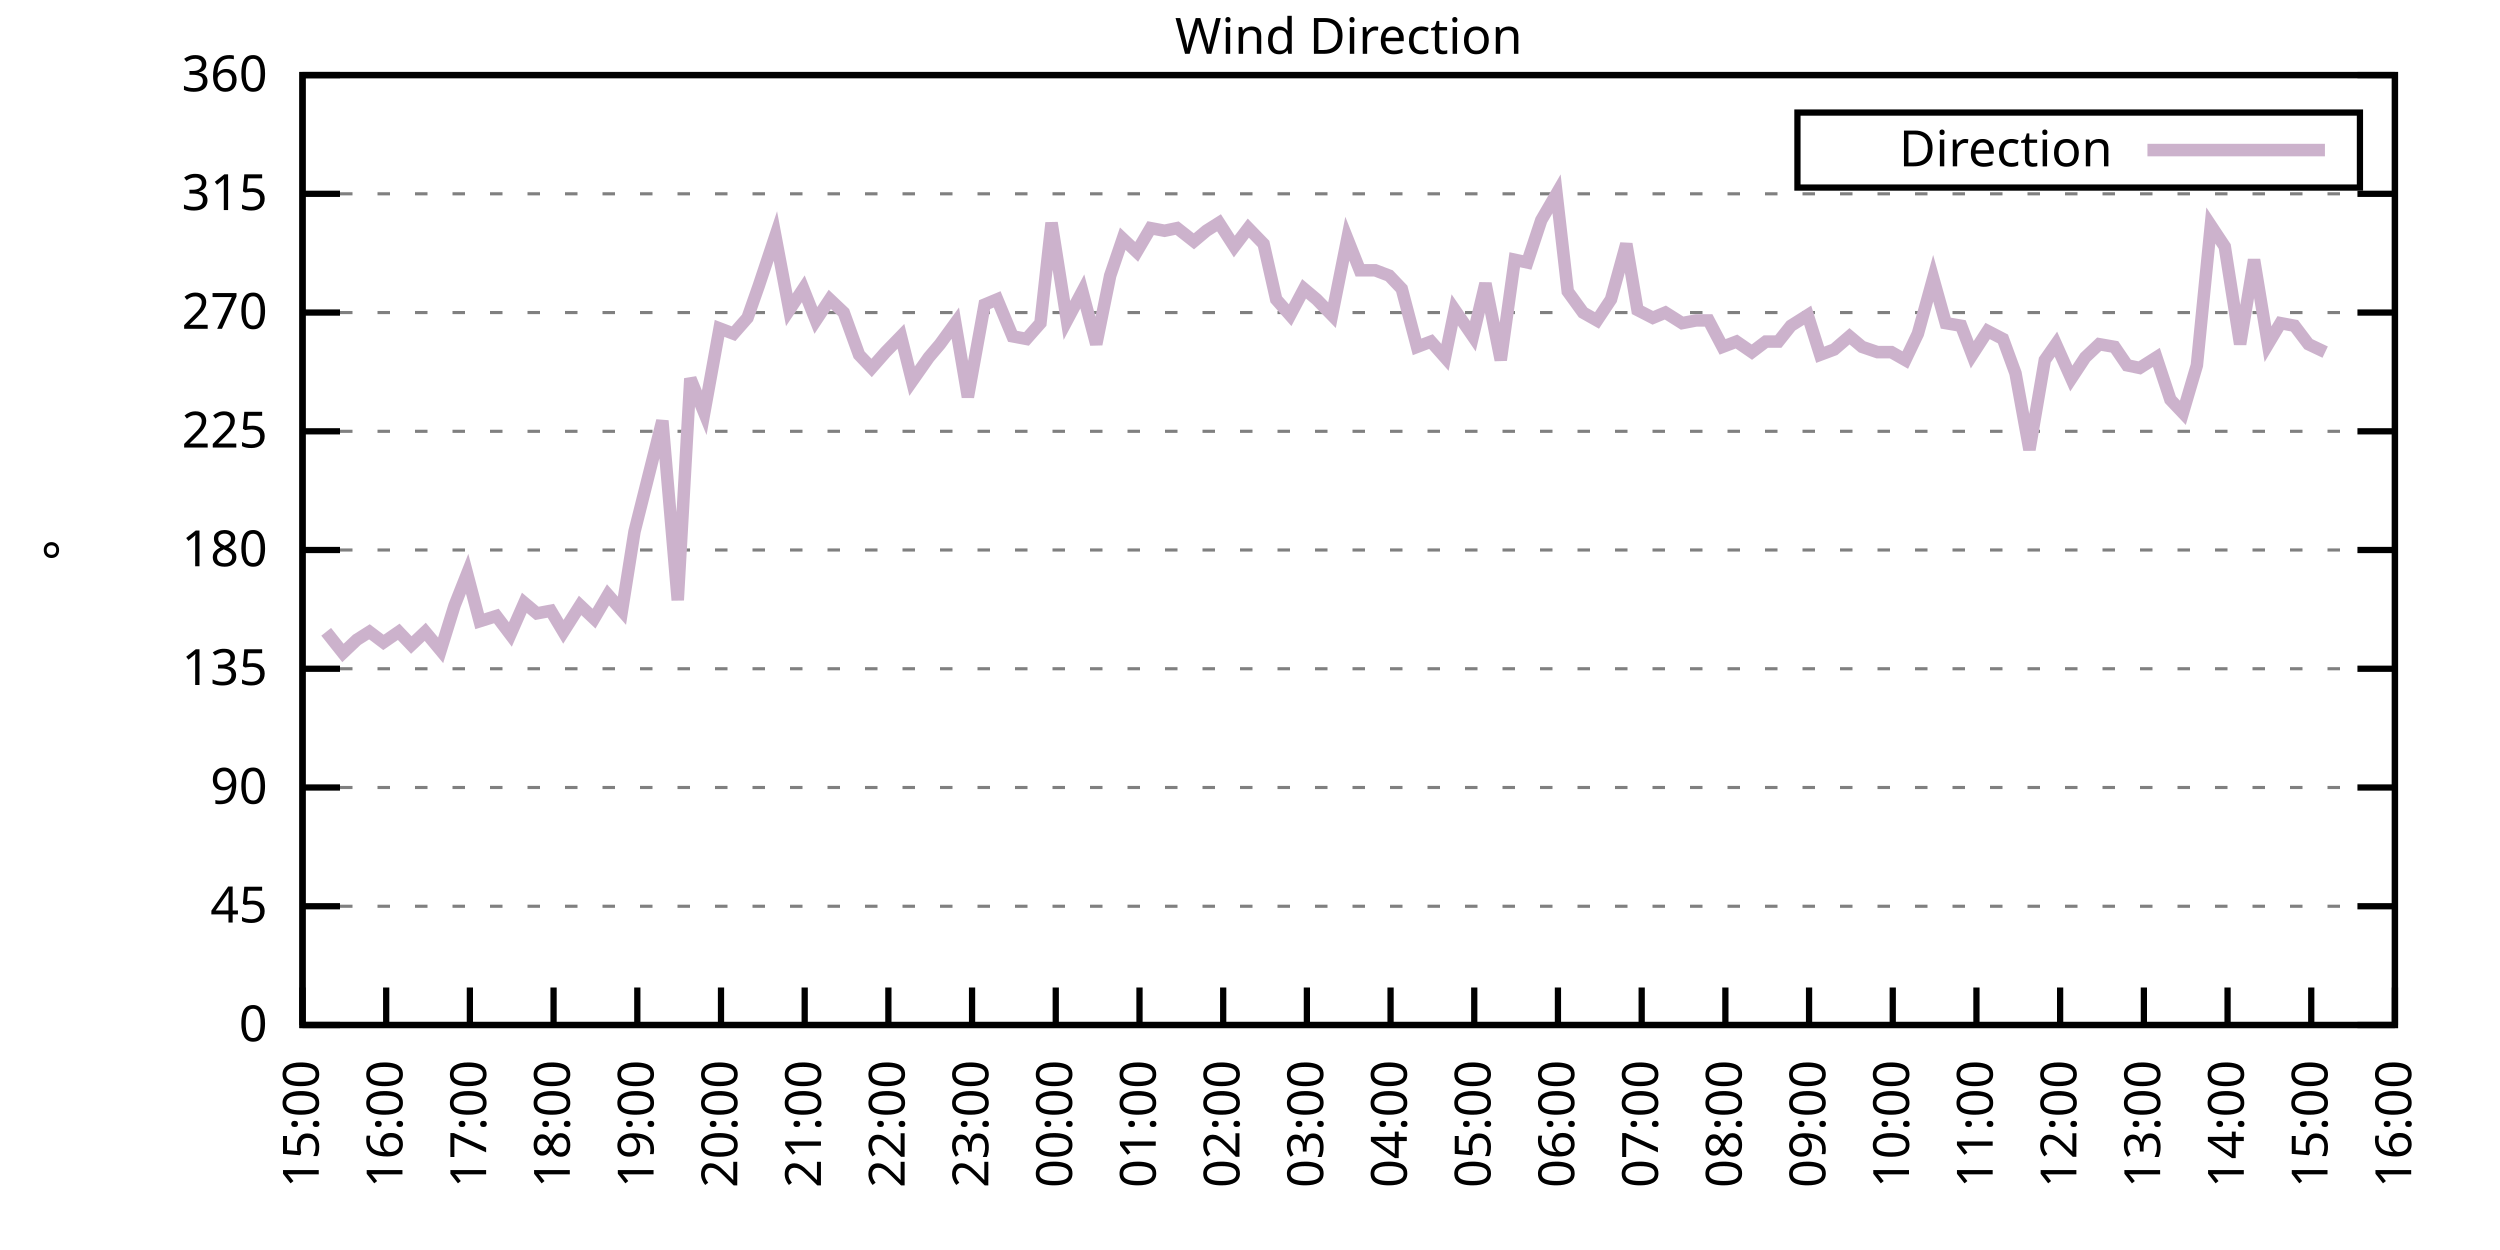
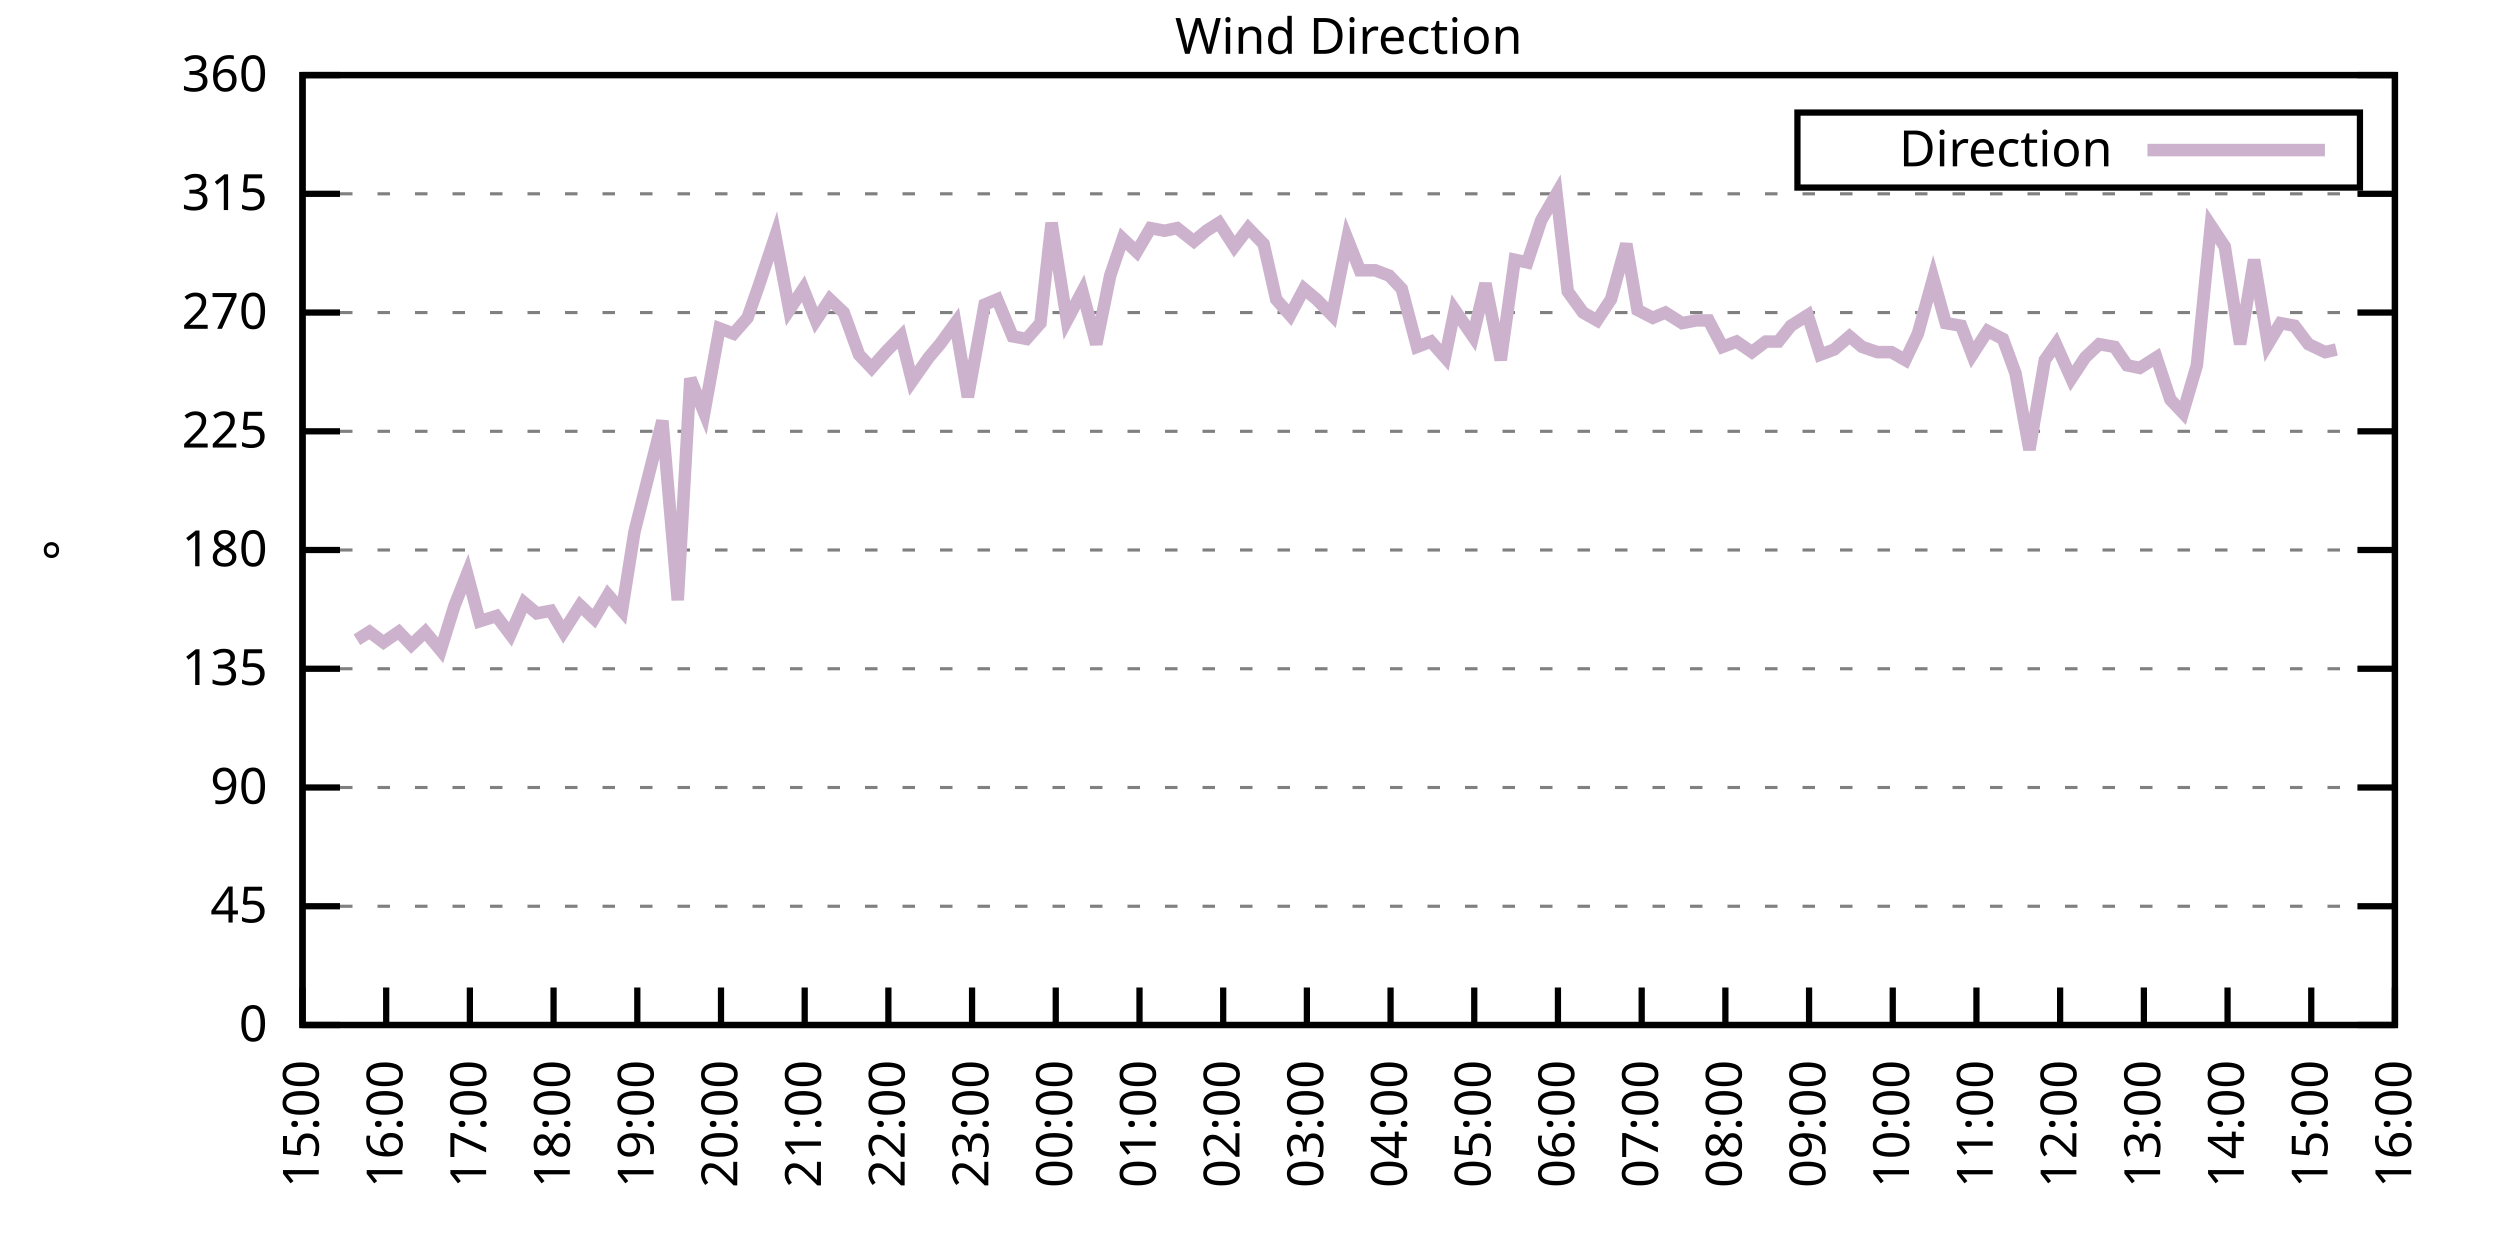
<svg xmlns="http://www.w3.org/2000/svg" xmlns:xlink="http://www.w3.org/1999/xlink" width="400" height="200" viewBox="0 0 400 200">
  <g id="gnuplot_canvas">
    <rect x="0" y="0" width="400" height="200" fill="none" />
    <defs>
      <circle id="gpDot" r="0.5" stroke-width="0.5" stroke="currentColor" />
      <path id="gpPt0" stroke-width="0.333" stroke="currentColor" d="M-1,0 h2 M0,-1 v2" />
      <path id="gpPt1" stroke-width="0.333" stroke="currentColor" d="M-1,-1 L1,1 M1,-1 L-1,1" />
      <path id="gpPt2" stroke-width="0.333" stroke="currentColor" d="M-1,0 L1,0 M0,-1 L0,1 M-1,-1 L1,1 M-1,1 L1,-1" />
      <rect id="gpPt3" stroke-width="0.333" stroke="currentColor" x="-1" y="-1" width="2" height="2" />
      <rect id="gpPt4" stroke-width="0.333" stroke="currentColor" fill="currentColor" x="-1" y="-1" width="2" height="2" />
      <circle id="gpPt5" stroke-width="0.333" stroke="currentColor" cx="0" cy="0" r="1" />
      <use xlink:href="#gpPt5" id="gpPt6" fill="currentColor" stroke="none" />
      <path id="gpPt7" stroke-width="0.333" stroke="currentColor" d="M0,-1.33 L-1.33,0.67 L1.33,0.67 z" />
      <use xlink:href="#gpPt7" id="gpPt8" fill="currentColor" stroke="none" />
      <use xlink:href="#gpPt7" id="gpPt9" stroke="currentColor" transform="rotate(180)" />
      <use xlink:href="#gpPt9" id="gpPt10" fill="currentColor" stroke="none" />
      <use xlink:href="#gpPt3" id="gpPt11" stroke="currentColor" transform="rotate(45)" />
      <use xlink:href="#gpPt11" id="gpPt12" fill="currentColor" stroke="none" />
      <path id="gpPt13" stroke-width="0.333" stroke="currentColor" d="M0,1.330 L1.265,0.411 L0.782,-1.067 L-0.782,-1.076 L-1.265,0.411 z" />
      <use xlink:href="#gpPt13" id="gpPt14" fill="currentColor" stroke="none" />
      <filter id="textbox" filterUnits="objectBoundingBox" x="0" y="0" height="1" width="1">
        <feFlood flood-color="white" flood-opacity="1" result="bgnd" />
        <feComposite in="SourceGraphic" in2="bgnd" operator="atop" />
      </filter>
      <filter id="greybox" filterUnits="objectBoundingBox" x="0" y="0" height="1" width="1">
        <feFlood flood-color="lightgrey" flood-opacity="1" result="grey" />
        <feComposite in="SourceGraphic" in2="grey" operator="atop" />
      </filter>
    </defs>
    <g fill="none" color="white" stroke="currentColor" stroke-width="1.00" stroke-linecap="butt" stroke-linejoin="miter">
</g>
    <g fill="none" color="black" stroke="currentColor" stroke-width="1.00" stroke-linecap="butt" stroke-linejoin="miter">
      <g stroke="none" shape-rendering="crispEdges">
        <polygon fill="rgb(255, 255, 255)" points="48.40,164.00 383.18,164.00 383.18,12.02 48.40,12.02 " />
      </g>
    </g>
    <g fill="none" color="black" stroke="currentColor" stroke-width="1.00" stroke-linecap="butt" stroke-linejoin="miter">
</g>
    <g fill="none" color="black" stroke="black" stroke-width="0.50" stroke-linecap="butt" stroke-linejoin="miter">
</g>
    <g fill="none" color="gray" stroke="currentColor" stroke-width="0.50" stroke-linecap="butt" stroke-linejoin="miter">
      <path stroke="gray" stroke-dasharray="2,4" class="gridline" d="M48.40,164.00 L383.19,164.00  " />
    </g>
    <g fill="none" color="gray" stroke="gray" stroke-width="1.00" stroke-linecap="butt" stroke-linejoin="miter">
</g>
    <g fill="none" color="black" stroke="currentColor" stroke-width="1.00" stroke-linecap="butt" stroke-linejoin="miter">
      <path stroke="black" d="M48.40,164.00 L54.40,164.00 M383.19,164.00 L377.19,164.00  " />
      <g transform="translate(42.80,166.60)" stroke="none" fill="black" font-family="Sans" font-size="8.00" text-anchor="end">
        <text>
          <tspan font-family="Sans"> 0</tspan>
        </text>
      </g>
    </g>
    <g fill="none" color="black" stroke="currentColor" stroke-width="1.00" stroke-linecap="butt" stroke-linejoin="miter">
</g>
    <g fill="none" color="black" stroke="black" stroke-width="0.50" stroke-linecap="butt" stroke-linejoin="miter">
</g>
    <g fill="none" color="gray" stroke="currentColor" stroke-width="0.50" stroke-linecap="butt" stroke-linejoin="miter">
      <path stroke="gray" stroke-dasharray="2,4" class="gridline" d="M48.40,145.00 L383.19,145.00  " />
    </g>
    <g fill="none" color="gray" stroke="gray" stroke-width="1.00" stroke-linecap="butt" stroke-linejoin="miter">
</g>
    <g fill="none" color="black" stroke="currentColor" stroke-width="1.00" stroke-linecap="butt" stroke-linejoin="miter">
      <path stroke="black" d="M48.40,145.00 L54.40,145.00 M383.19,145.00 L377.19,145.00  " />
      <g transform="translate(42.80,147.60)" stroke="none" fill="black" font-family="Sans" font-size="8.00" text-anchor="end">
        <text>
          <tspan font-family="Sans"> 45</tspan>
        </text>
      </g>
    </g>
    <g fill="none" color="black" stroke="currentColor" stroke-width="1.00" stroke-linecap="butt" stroke-linejoin="miter">
</g>
    <g fill="none" color="black" stroke="black" stroke-width="0.50" stroke-linecap="butt" stroke-linejoin="miter">
</g>
    <g fill="none" color="gray" stroke="currentColor" stroke-width="0.50" stroke-linecap="butt" stroke-linejoin="miter">
      <path stroke="gray" stroke-dasharray="2,4" class="gridline" d="M48.40,126.00 L383.19,126.00  " />
    </g>
    <g fill="none" color="gray" stroke="gray" stroke-width="1.00" stroke-linecap="butt" stroke-linejoin="miter">
</g>
    <g fill="none" color="black" stroke="currentColor" stroke-width="1.00" stroke-linecap="butt" stroke-linejoin="miter">
      <path stroke="black" d="M48.40,126.00 L54.40,126.00 M383.19,126.00 L377.19,126.00  " />
      <g transform="translate(42.80,128.60)" stroke="none" fill="black" font-family="Sans" font-size="8.00" text-anchor="end">
        <text>
          <tspan font-family="Sans"> 90</tspan>
        </text>
      </g>
    </g>
    <g fill="none" color="black" stroke="currentColor" stroke-width="1.00" stroke-linecap="butt" stroke-linejoin="miter">
</g>
    <g fill="none" color="black" stroke="black" stroke-width="0.50" stroke-linecap="butt" stroke-linejoin="miter">
</g>
    <g fill="none" color="gray" stroke="currentColor" stroke-width="0.50" stroke-linecap="butt" stroke-linejoin="miter">
      <path stroke="gray" stroke-dasharray="2,4" class="gridline" d="M48.40,107.00 L383.19,107.00  " />
    </g>
    <g fill="none" color="gray" stroke="gray" stroke-width="1.00" stroke-linecap="butt" stroke-linejoin="miter">
</g>
    <g fill="none" color="black" stroke="currentColor" stroke-width="1.00" stroke-linecap="butt" stroke-linejoin="miter">
      <path stroke="black" d="M48.40,107.00 L54.40,107.00 M383.19,107.00 L377.19,107.00  " />
      <g transform="translate(42.80,109.60)" stroke="none" fill="black" font-family="Sans" font-size="8.00" text-anchor="end">
        <text>
          <tspan font-family="Sans"> 135</tspan>
        </text>
      </g>
    </g>
    <g fill="none" color="black" stroke="currentColor" stroke-width="1.00" stroke-linecap="butt" stroke-linejoin="miter">
</g>
    <g fill="none" color="black" stroke="black" stroke-width="0.50" stroke-linecap="butt" stroke-linejoin="miter">
</g>
    <g fill="none" color="gray" stroke="currentColor" stroke-width="0.50" stroke-linecap="butt" stroke-linejoin="miter">
      <path stroke="gray" stroke-dasharray="2,4" class="gridline" d="M48.40,88.00 L383.19,88.00  " />
    </g>
    <g fill="none" color="gray" stroke="gray" stroke-width="1.00" stroke-linecap="butt" stroke-linejoin="miter">
</g>
    <g fill="none" color="black" stroke="currentColor" stroke-width="1.00" stroke-linecap="butt" stroke-linejoin="miter">
      <path stroke="black" d="M48.40,88.00 L54.40,88.00 M383.19,88.00 L377.19,88.00  " />
      <g transform="translate(42.80,90.60)" stroke="none" fill="black" font-family="Sans" font-size="8.00" text-anchor="end">
        <text>
          <tspan font-family="Sans"> 180</tspan>
        </text>
      </g>
    </g>
    <g fill="none" color="black" stroke="currentColor" stroke-width="1.00" stroke-linecap="butt" stroke-linejoin="miter">
</g>
    <g fill="none" color="black" stroke="black" stroke-width="0.50" stroke-linecap="butt" stroke-linejoin="miter">
</g>
    <g fill="none" color="gray" stroke="currentColor" stroke-width="0.50" stroke-linecap="butt" stroke-linejoin="miter">
      <path stroke="gray" stroke-dasharray="2,4" class="gridline" d="M48.40,69.01 L383.19,69.01  " />
    </g>
    <g fill="none" color="gray" stroke="gray" stroke-width="1.00" stroke-linecap="butt" stroke-linejoin="miter">
</g>
    <g fill="none" color="black" stroke="currentColor" stroke-width="1.00" stroke-linecap="butt" stroke-linejoin="miter">
      <path stroke="black" d="M48.40,69.01 L54.40,69.01 M383.19,69.01 L377.19,69.01  " />
      <g transform="translate(42.80,71.61)" stroke="none" fill="black" font-family="Sans" font-size="8.00" text-anchor="end">
        <text>
          <tspan font-family="Sans"> 225</tspan>
        </text>
      </g>
    </g>
    <g fill="none" color="black" stroke="currentColor" stroke-width="1.00" stroke-linecap="butt" stroke-linejoin="miter">
</g>
    <g fill="none" color="black" stroke="black" stroke-width="0.50" stroke-linecap="butt" stroke-linejoin="miter">
</g>
    <g fill="none" color="gray" stroke="currentColor" stroke-width="0.50" stroke-linecap="butt" stroke-linejoin="miter">
      <path stroke="gray" stroke-dasharray="2,4" class="gridline" d="M48.40,50.01 L383.19,50.01  " />
    </g>
    <g fill="none" color="gray" stroke="gray" stroke-width="1.00" stroke-linecap="butt" stroke-linejoin="miter">
</g>
    <g fill="none" color="black" stroke="currentColor" stroke-width="1.00" stroke-linecap="butt" stroke-linejoin="miter">
      <path stroke="black" d="M48.40,50.01 L54.40,50.01 M383.19,50.01 L377.19,50.01  " />
      <g transform="translate(42.80,52.61)" stroke="none" fill="black" font-family="Sans" font-size="8.00" text-anchor="end">
        <text>
          <tspan font-family="Sans"> 270</tspan>
        </text>
      </g>
    </g>
    <g fill="none" color="black" stroke="currentColor" stroke-width="1.00" stroke-linecap="butt" stroke-linejoin="miter">
</g>
    <g fill="none" color="black" stroke="black" stroke-width="0.50" stroke-linecap="butt" stroke-linejoin="miter">
</g>
    <g fill="none" color="gray" stroke="currentColor" stroke-width="0.50" stroke-linecap="butt" stroke-linejoin="miter">
      <path stroke="gray" stroke-dasharray="2,4" class="gridline" d="M48.40,31.01 L383.19,31.01  " />
    </g>
    <g fill="none" color="gray" stroke="gray" stroke-width="1.00" stroke-linecap="butt" stroke-linejoin="miter">
</g>
    <g fill="none" color="black" stroke="currentColor" stroke-width="1.00" stroke-linecap="butt" stroke-linejoin="miter">
      <path stroke="black" d="M48.40,31.01 L54.40,31.01 M383.19,31.01 L377.19,31.01  " />
      <g transform="translate(42.80,33.61)" stroke="none" fill="black" font-family="Sans" font-size="8.00" text-anchor="end">
        <text>
          <tspan font-family="Sans"> 315</tspan>
        </text>
      </g>
    </g>
    <g fill="none" color="black" stroke="currentColor" stroke-width="1.00" stroke-linecap="butt" stroke-linejoin="miter">
</g>
    <g fill="none" color="black" stroke="black" stroke-width="0.50" stroke-linecap="butt" stroke-linejoin="miter">
</g>
    <g fill="none" color="gray" stroke="currentColor" stroke-width="0.50" stroke-linecap="butt" stroke-linejoin="miter">
      <path stroke="gray" stroke-dasharray="2,4" class="gridline" d="M48.40,12.01 L383.19,12.01  " />
    </g>
    <g fill="none" color="gray" stroke="gray" stroke-width="1.00" stroke-linecap="butt" stroke-linejoin="miter">
</g>
    <g fill="none" color="black" stroke="currentColor" stroke-width="1.00" stroke-linecap="butt" stroke-linejoin="miter">
      <path stroke="black" d="M48.40,12.01 L54.40,12.01 M383.19,12.01 L377.19,12.01  " />
      <g transform="translate(42.80,14.61)" stroke="none" fill="black" font-family="Sans" font-size="8.00" text-anchor="end">
        <text>
          <tspan font-family="Sans"> 360</tspan>
        </text>
      </g>
    </g>
    <g fill="none" color="black" stroke="currentColor" stroke-width="1.00" stroke-linecap="butt" stroke-linejoin="miter">
      <path stroke="black" d="M48.40,164.00 L48.40,158.00  " />
      <g transform="translate(51.00,169.60) rotate(270.00)" stroke="none" fill="black" font-family="Sans" font-size="8.00" text-anchor="end">
        <text>
          <tspan font-family="Sans">15:00</tspan>
        </text>
      </g>
    </g>
    <g fill="none" color="black" stroke="currentColor" stroke-width="1.00" stroke-linecap="butt" stroke-linejoin="miter">
      <path stroke="black" d="M61.79,164.00 L61.79,158.00  " />
      <g transform="translate(64.39,169.60) rotate(270.00)" stroke="none" fill="black" font-family="Sans" font-size="8.00" text-anchor="end">
        <text>
          <tspan font-family="Sans">16:00</tspan>
        </text>
      </g>
    </g>
    <g fill="none" color="black" stroke="currentColor" stroke-width="1.00" stroke-linecap="butt" stroke-linejoin="miter">
      <path stroke="black" d="M75.18,164.00 L75.18,158.00  " />
      <g transform="translate(77.78,169.60) rotate(270.00)" stroke="none" fill="black" font-family="Sans" font-size="8.00" text-anchor="end">
        <text>
          <tspan font-family="Sans">17:00</tspan>
        </text>
      </g>
    </g>
    <g fill="none" color="black" stroke="currentColor" stroke-width="1.00" stroke-linecap="butt" stroke-linejoin="miter">
      <path stroke="black" d="M88.57,164.00 L88.57,158.00  " />
      <g transform="translate(91.17,169.60) rotate(270.00)" stroke="none" fill="black" font-family="Sans" font-size="8.00" text-anchor="end">
        <text>
          <tspan font-family="Sans">18:00</tspan>
        </text>
      </g>
    </g>
    <g fill="none" color="black" stroke="currentColor" stroke-width="1.00" stroke-linecap="butt" stroke-linejoin="miter">
      <path stroke="black" d="M101.97,164.00 L101.97,158.00  " />
      <g transform="translate(104.57,169.60) rotate(270.00)" stroke="none" fill="black" font-family="Sans" font-size="8.00" text-anchor="end">
        <text>
          <tspan font-family="Sans">19:00</tspan>
        </text>
      </g>
    </g>
    <g fill="none" color="black" stroke="currentColor" stroke-width="1.00" stroke-linecap="butt" stroke-linejoin="miter">
      <path stroke="black" d="M115.36,164.00 L115.36,158.00  " />
      <g transform="translate(117.96,169.60) rotate(270.00)" stroke="none" fill="black" font-family="Sans" font-size="8.00" text-anchor="end">
        <text>
          <tspan font-family="Sans">20:00</tspan>
        </text>
      </g>
    </g>
    <g fill="none" color="black" stroke="currentColor" stroke-width="1.00" stroke-linecap="butt" stroke-linejoin="miter">
      <path stroke="black" d="M128.75,164.00 L128.75,158.00  " />
      <g transform="translate(131.35,169.60) rotate(270.00)" stroke="none" fill="black" font-family="Sans" font-size="8.00" text-anchor="end">
        <text>
          <tspan font-family="Sans">21:00</tspan>
        </text>
      </g>
    </g>
    <g fill="none" color="black" stroke="currentColor" stroke-width="1.00" stroke-linecap="butt" stroke-linejoin="miter">
      <path stroke="black" d="M142.14,164.00 L142.14,158.00  " />
      <g transform="translate(144.74,169.60) rotate(270.00)" stroke="none" fill="black" font-family="Sans" font-size="8.00" text-anchor="end">
        <text>
          <tspan font-family="Sans">22:00</tspan>
        </text>
      </g>
    </g>
    <g fill="none" color="black" stroke="currentColor" stroke-width="1.00" stroke-linecap="butt" stroke-linejoin="miter">
      <path stroke="black" d="M155.53,164.00 L155.53,158.00  " />
      <g transform="translate(158.13,169.60) rotate(270.00)" stroke="none" fill="black" font-family="Sans" font-size="8.00" text-anchor="end">
        <text>
          <tspan font-family="Sans">23:00</tspan>
        </text>
      </g>
    </g>
    <g fill="none" color="black" stroke="currentColor" stroke-width="1.00" stroke-linecap="butt" stroke-linejoin="miter">
      <path stroke="black" d="M168.92,164.00 L168.92,158.00  " />
      <g transform="translate(171.52,169.60) rotate(270.00)" stroke="none" fill="black" font-family="Sans" font-size="8.00" text-anchor="end">
        <text>
          <tspan font-family="Sans">00:00</tspan>
        </text>
      </g>
    </g>
    <g fill="none" color="black" stroke="currentColor" stroke-width="1.00" stroke-linecap="butt" stroke-linejoin="miter">
      <path stroke="black" d="M182.32,164.00 L182.32,158.00  " />
      <g transform="translate(184.92,169.60) rotate(270.00)" stroke="none" fill="black" font-family="Sans" font-size="8.00" text-anchor="end">
        <text>
          <tspan font-family="Sans">01:00</tspan>
        </text>
      </g>
    </g>
    <g fill="none" color="black" stroke="currentColor" stroke-width="1.00" stroke-linecap="butt" stroke-linejoin="miter">
      <path stroke="black" d="M195.71,164.00 L195.71,158.00  " />
      <g transform="translate(198.31,169.60) rotate(270.00)" stroke="none" fill="black" font-family="Sans" font-size="8.00" text-anchor="end">
        <text>
          <tspan font-family="Sans">02:00</tspan>
        </text>
      </g>
    </g>
    <g fill="none" color="black" stroke="currentColor" stroke-width="1.00" stroke-linecap="butt" stroke-linejoin="miter">
      <path stroke="black" d="M209.10,164.00 L209.10,158.00  " />
      <g transform="translate(211.70,169.60) rotate(270.00)" stroke="none" fill="black" font-family="Sans" font-size="8.00" text-anchor="end">
        <text>
          <tspan font-family="Sans">03:00</tspan>
        </text>
      </g>
    </g>
    <g fill="none" color="black" stroke="currentColor" stroke-width="1.00" stroke-linecap="butt" stroke-linejoin="miter">
      <path stroke="black" d="M222.49,164.00 L222.49,158.00  " />
      <g transform="translate(225.09,169.60) rotate(270.00)" stroke="none" fill="black" font-family="Sans" font-size="8.00" text-anchor="end">
        <text>
          <tspan font-family="Sans">04:00</tspan>
        </text>
      </g>
    </g>
    <g fill="none" color="black" stroke="currentColor" stroke-width="1.00" stroke-linecap="butt" stroke-linejoin="miter">
      <path stroke="black" d="M235.88,164.00 L235.88,158.00  " />
      <g transform="translate(238.48,169.60) rotate(270.00)" stroke="none" fill="black" font-family="Sans" font-size="8.00" text-anchor="end">
        <text>
          <tspan font-family="Sans">05:00</tspan>
        </text>
      </g>
    </g>
    <g fill="none" color="black" stroke="currentColor" stroke-width="1.00" stroke-linecap="butt" stroke-linejoin="miter">
      <path stroke="black" d="M249.27,164.00 L249.27,158.00  " />
      <g transform="translate(251.87,169.60) rotate(270.00)" stroke="none" fill="black" font-family="Sans" font-size="8.00" text-anchor="end">
        <text>
          <tspan font-family="Sans">06:00</tspan>
        </text>
      </g>
    </g>
    <g fill="none" color="black" stroke="currentColor" stroke-width="1.00" stroke-linecap="butt" stroke-linejoin="miter">
      <path stroke="black" d="M262.67,164.00 L262.67,158.00  " />
      <g transform="translate(265.27,169.60) rotate(270.00)" stroke="none" fill="black" font-family="Sans" font-size="8.00" text-anchor="end">
        <text>
          <tspan font-family="Sans">07:00</tspan>
        </text>
      </g>
    </g>
    <g fill="none" color="black" stroke="currentColor" stroke-width="1.00" stroke-linecap="butt" stroke-linejoin="miter">
      <path stroke="black" d="M276.06,164.00 L276.06,158.00  " />
      <g transform="translate(278.66,169.60) rotate(270.00)" stroke="none" fill="black" font-family="Sans" font-size="8.00" text-anchor="end">
        <text>
          <tspan font-family="Sans">08:00</tspan>
        </text>
      </g>
    </g>
    <g fill="none" color="black" stroke="currentColor" stroke-width="1.00" stroke-linecap="butt" stroke-linejoin="miter">
      <path stroke="black" d="M289.45,164.00 L289.45,158.00  " />
      <g transform="translate(292.05,169.60) rotate(270.00)" stroke="none" fill="black" font-family="Sans" font-size="8.00" text-anchor="end">
        <text>
          <tspan font-family="Sans">09:00</tspan>
        </text>
      </g>
    </g>
    <g fill="none" color="black" stroke="currentColor" stroke-width="1.00" stroke-linecap="butt" stroke-linejoin="miter">
      <path stroke="black" d="M302.84,164.00 L302.84,158.00  " />
      <g transform="translate(305.44,169.60) rotate(270.00)" stroke="none" fill="black" font-family="Sans" font-size="8.00" text-anchor="end">
        <text>
          <tspan font-family="Sans">10:00</tspan>
        </text>
      </g>
    </g>
    <g fill="none" color="black" stroke="currentColor" stroke-width="1.00" stroke-linecap="butt" stroke-linejoin="miter">
      <path stroke="black" d="M316.23,164.00 L316.23,158.00  " />
      <g transform="translate(318.83,169.60) rotate(270.00)" stroke="none" fill="black" font-family="Sans" font-size="8.00" text-anchor="end">
        <text>
          <tspan font-family="Sans">11:00</tspan>
        </text>
      </g>
    </g>
    <g fill="none" color="black" stroke="currentColor" stroke-width="1.00" stroke-linecap="butt" stroke-linejoin="miter">
      <path stroke="black" d="M329.62,164.00 L329.62,158.00  " />
      <g transform="translate(332.22,169.60) rotate(270.00)" stroke="none" fill="black" font-family="Sans" font-size="8.00" text-anchor="end">
        <text>
          <tspan font-family="Sans">12:00</tspan>
        </text>
      </g>
    </g>
    <g fill="none" color="black" stroke="currentColor" stroke-width="1.00" stroke-linecap="butt" stroke-linejoin="miter">
      <path stroke="black" d="M343.02,164.00 L343.02,158.00  " />
      <g transform="translate(345.62,169.60) rotate(270.00)" stroke="none" fill="black" font-family="Sans" font-size="8.00" text-anchor="end">
        <text>
          <tspan font-family="Sans">13:00</tspan>
        </text>
      </g>
    </g>
    <g fill="none" color="black" stroke="currentColor" stroke-width="1.00" stroke-linecap="butt" stroke-linejoin="miter">
      <path stroke="black" d="M356.41,164.00 L356.41,158.00  " />
      <g transform="translate(359.01,169.60) rotate(270.00)" stroke="none" fill="black" font-family="Sans" font-size="8.00" text-anchor="end">
        <text>
          <tspan font-family="Sans">14:00</tspan>
        </text>
      </g>
    </g>
    <g fill="none" color="black" stroke="currentColor" stroke-width="1.00" stroke-linecap="butt" stroke-linejoin="miter">
      <path stroke="black" d="M369.80,164.00 L369.80,158.00  " />
      <g transform="translate(372.40,169.60) rotate(270.00)" stroke="none" fill="black" font-family="Sans" font-size="8.00" text-anchor="end">
        <text>
          <tspan font-family="Sans">15:00</tspan>
        </text>
      </g>
    </g>
    <g fill="none" color="black" stroke="currentColor" stroke-width="1.00" stroke-linecap="butt" stroke-linejoin="miter">
      <path stroke="black" d="M383.19,164.00 L383.19,158.00  " />
      <g transform="translate(385.79,169.60) rotate(270.00)" stroke="none" fill="black" font-family="Sans" font-size="8.00" text-anchor="end">
        <text>
          <tspan font-family="Sans">16:00</tspan>
        </text>
      </g>
    </g>
    <g fill="none" color="black" stroke="currentColor" stroke-width="1.00" stroke-linecap="butt" stroke-linejoin="miter">
</g>
    <g fill="none" color="black" stroke="currentColor" stroke-width="1.00" stroke-linecap="butt" stroke-linejoin="miter">
      <path stroke="black" d="M48.40,12.01 L48.40,164.00 L383.19,164.00 L383.19,12.01 L48.40,12.01 Z  " />
    </g>
    <g fill="none" color="black" stroke="currentColor" stroke-width="1.00" stroke-linecap="butt" stroke-linejoin="miter">
</g>
    <g fill="none" color="black" stroke="currentColor" stroke-width="1.00" stroke-linecap="butt" stroke-linejoin="miter">
      <path stroke="black" d="M287.59,30.01 L287.59,18.01 L377.59,18.01 L377.59,30.01 L287.59,30.01 Z  " />
    </g>
    <g id="Wind_direction_plot_1">
      <g fill="none" color="white" stroke="black" stroke-width="2.00" stroke-linecap="butt" stroke-linejoin="miter">
</g>
      <g fill="none" color="black" stroke="currentColor" stroke-width="2.00" stroke-linecap="butt" stroke-linejoin="miter">
        <g transform="translate(337.99,26.61)" stroke="none" fill="black" font-family="Sans" font-size="8.00" text-anchor="end">
          <text>
            <tspan font-family="Sans">Direction</tspan>
          </text>
        </g>
      </g>
      <g fill="none" color="black" stroke="currentColor" stroke-width="2.00" stroke-linecap="butt" stroke-linejoin="miter">
-         <path stroke="rgb(204, 178, 204)" d="M343.59,24.01 L371.99,24.01 M52.19,101.09 L54.87,104.47 L57.10,102.36 L59.11,101.09 L61.35,102.78 L63.80,101.09   L65.81,103.20 L68.04,101.09 L70.50,104.05 L72.73,96.87 L74.74,91.80 L76.75,99.40 L79.42,98.56 L81.66,101.52   L83.89,96.45 L85.90,98.14 L88.13,97.72 L90.14,101.09 L92.82,96.87 L95.05,98.98 L97.28,95.18 L99.51,97.72   L101.52,85.05 L103.75,76.18 L105.98,67.32 L108.44,96.03 L110.45,60.56 L112.68,66.05 L115.13,52.54 L117.37,53.39   L119.60,50.85 L121.38,45.79 L124.06,37.76 L126.29,49.59 L128.53,46.21 L130.54,51.27 L132.77,47.90 L135.00,50.01   L137.45,56.76 L139.46,58.87 L141.69,56.34 L144.15,53.81 L145.94,60.98 L148.61,57.18 L150.40,55.07 L152.85,51.70   L154.86,63.52 L157.54,48.74 L159.55,47.90 L162.01,53.81 L164.24,54.23 L166.47,51.70 L168.25,35.65 L170.71,51.27   L173.17,46.63 L175.40,55.07 L177.63,44.10 L179.64,38.19 L181.87,40.30 L184.10,36.50 L186.33,36.92 L188.34,36.50   L191.02,38.61 L193.03,36.92 L195.04,35.65 L197.49,39.45 L199.73,36.50 L202.18,39.03 L204.19,47.90 L206.42,50.43   L208.65,46.21 L210.66,47.90 L213.12,50.43 L215.57,38.19 L217.58,43.25 L220.04,43.25 L222.27,44.10 L224.28,46.21   L226.73,55.50 L228.96,54.65 L231.20,57.18 L232.76,49.59 L235.66,53.81 L237.67,45.36 L240.12,57.61 L242.36,41.56   L244.36,41.99 L246.60,35.23 L249.05,31.01 L250.84,46.63 L253.29,50.01 L255.52,51.27 L257.76,47.90 L260.21,39.03   L262.00,49.59 L264.45,50.85 L266.46,50.01 L269.14,51.70 L271.37,51.27 L273.38,51.27 L275.61,55.50 L277.84,54.65   L280.30,56.34 L282.53,54.65 L284.54,54.65 L286.55,52.12 L289.23,50.43 L291.23,56.76 L293.47,55.92 L295.92,53.81   L297.93,55.50 L300.39,56.34 L302.62,56.34 L304.85,57.61 L306.86,53.39 L309.31,44.52 L311.32,51.70 L313.78,52.12   L315.56,56.76 L318.02,52.96 L320.47,54.23 L322.48,59.72 L324.71,71.96 L327.17,57.61 L328.95,55.07 L331.41,60.56   L333.64,57.18 L335.87,55.07 L338.33,55.50 L340.34,58.45 L342.35,58.87 L345.02,57.18 L347.26,63.94 L349.26,66.05   L351.50,58.45 L353.73,36.08 L355.96,39.45 L358.42,55.07 L360.65,41.56 L362.88,55.07 L364.89,51.70 L367.12,52.12   L369.35,55.07 L372.03,56.34  " />
+         <path stroke="rgb(204, 178, 204)" d="M343.59,24.01 L371.99,24.01 M57.10,102.36 L59.11,101.09 L61.35,102.78 L63.80,101.09 L65.81,103.20 L68.04,101.09   L70.50,104.05 L72.73,96.87 L74.74,91.80 L76.75,99.40 L79.42,98.56 L81.66,101.52 L83.89,96.45 L85.90,98.14   L88.13,97.72 L90.14,101.09 L92.82,96.87 L95.05,98.98 L97.28,95.18 L99.51,97.72 L101.52,85.05 L103.75,76.18   L105.98,67.32 L108.44,96.03 L110.45,60.56 L112.68,66.05 L115.13,52.54 L117.37,53.39 L119.60,50.85 L121.38,45.79   L124.06,37.76 L126.29,49.59 L128.53,46.21 L130.54,51.27 L132.77,47.90 L135.00,50.01 L137.45,56.76 L139.46,58.87   L141.69,56.34 L144.15,53.81 L145.94,60.98 L148.61,57.18 L150.40,55.07 L152.85,51.70 L154.86,63.52 L157.54,48.74   L159.55,47.90 L162.01,53.81 L164.24,54.23 L166.47,51.70 L168.25,35.65 L170.71,51.27 L173.17,46.63 L175.40,55.07   L177.63,44.10 L179.64,38.19 L181.87,40.30 L184.10,36.50 L186.33,36.92 L188.34,36.50 L191.02,38.61 L193.03,36.92   L195.04,35.65 L197.49,39.45 L199.73,36.50 L202.18,39.03 L204.19,47.90 L206.42,50.43 L208.65,46.21 L210.66,47.90   L213.12,50.43 L215.57,38.19 L217.58,43.25 L220.04,43.25 L222.27,44.10 L224.28,46.21 L226.73,55.50 L228.96,54.65   L231.20,57.18 L232.76,49.59 L235.66,53.81 L237.67,45.36 L240.12,57.61 L242.36,41.56 L244.36,41.99 L246.60,35.23   L249.05,31.01 L250.84,46.63 L253.29,50.01 L255.52,51.27 L257.76,47.90 L260.21,39.03 L262.00,49.59 L264.45,50.85   L266.46,50.01 L269.14,51.70 L271.37,51.27 L273.38,51.27 L275.61,55.50 L277.84,54.65 L280.30,56.34 L282.53,54.65   L284.54,54.65 L286.55,52.12 L289.23,50.43 L291.23,56.76 L293.47,55.92 L295.92,53.81 L297.93,55.50 L300.39,56.34   L302.62,56.34 L304.85,57.61 L306.86,53.39 L309.31,44.52 L311.32,51.70 L313.78,52.12 L315.56,56.76 L318.02,52.96   L320.47,54.23 L322.48,59.72 L324.71,71.96 L327.17,57.61 L328.95,55.07 L331.41,60.56 L333.64,57.18 L335.87,55.07   L338.33,55.50 L340.34,58.45 L342.35,58.87 L345.02,57.18 L347.26,63.94 L349.26,66.05 L351.50,58.45 L353.73,36.08   L355.96,39.45 L358.42,55.07 L360.65,41.56 L362.88,55.07 L364.89,51.70 L367.12,52.12 L369.35,55.07 L372.03,56.34   L373.82,55.92  " />
      </g>
    </g>
    <g fill="none" color="black" stroke="currentColor" stroke-width="2.00" stroke-linecap="butt" stroke-linejoin="miter">
</g>
    <g fill="none" color="black" stroke="black" stroke-width="1.00" stroke-linecap="butt" stroke-linejoin="miter">
</g>
    <g fill="none" color="black" stroke="currentColor" stroke-width="1.00" stroke-linecap="butt" stroke-linejoin="miter">
      <path stroke="black" d="M48.40,12.01 L48.40,164.00 L383.19,164.00 L383.19,12.01 L48.40,12.01 Z  " />
      <g transform="translate(12.80,88.01) rotate(270.00)" stroke="none" fill="black" font-family="Sans" font-size="8.00" text-anchor="middle">
        <text>
          <tspan font-family="Sans">°</tspan>
        </text>
      </g>
    </g>
    <g fill="none" color="black" stroke="currentColor" stroke-width="1.00" stroke-linecap="butt" stroke-linejoin="miter">
</g>
    <g fill="none" color="black" stroke="currentColor" stroke-width="1.00" stroke-linecap="butt" stroke-linejoin="miter">
      <g transform="translate(215.79,8.61)" stroke="none" fill="black" font-family="Sans" font-size="8.00" text-anchor="middle">
        <text>
          <tspan font-family="Sans">Wind Direction</tspan>
        </text>
      </g>
    </g>
    <g fill="none" color="black" stroke="currentColor" stroke-width="1.00" stroke-linecap="butt" stroke-linejoin="miter">
</g>
  </g>
</svg>
